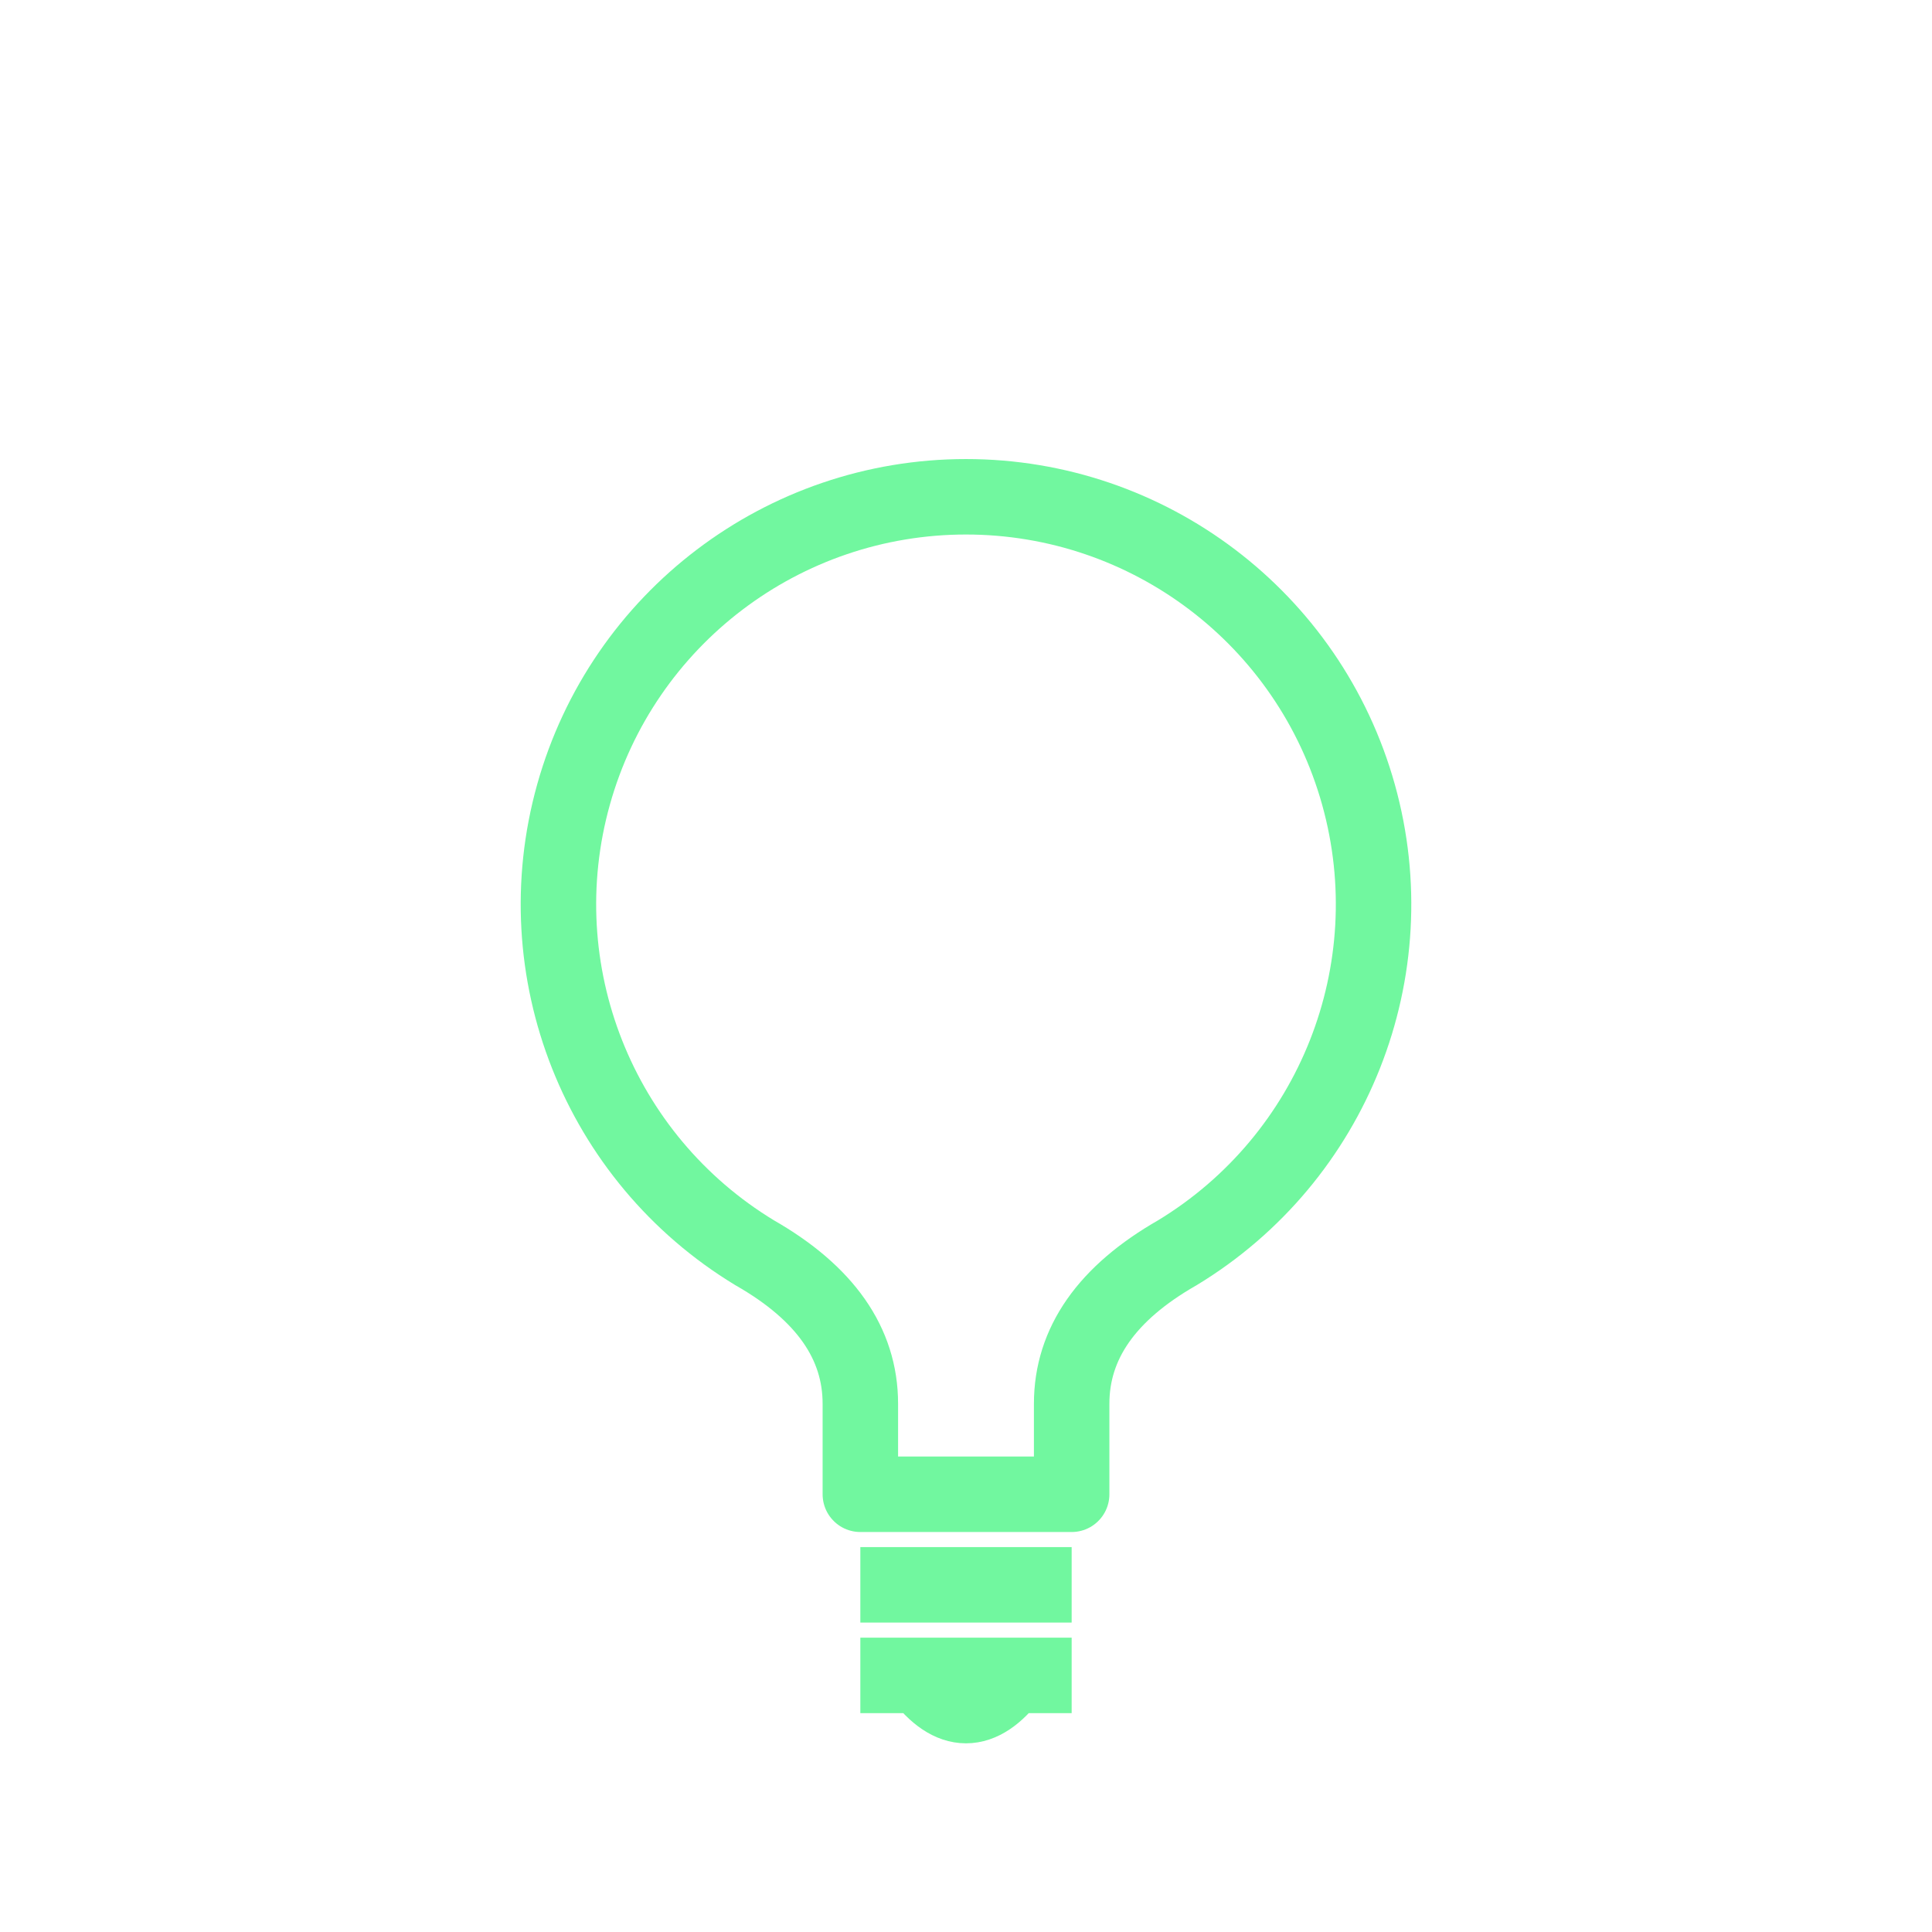
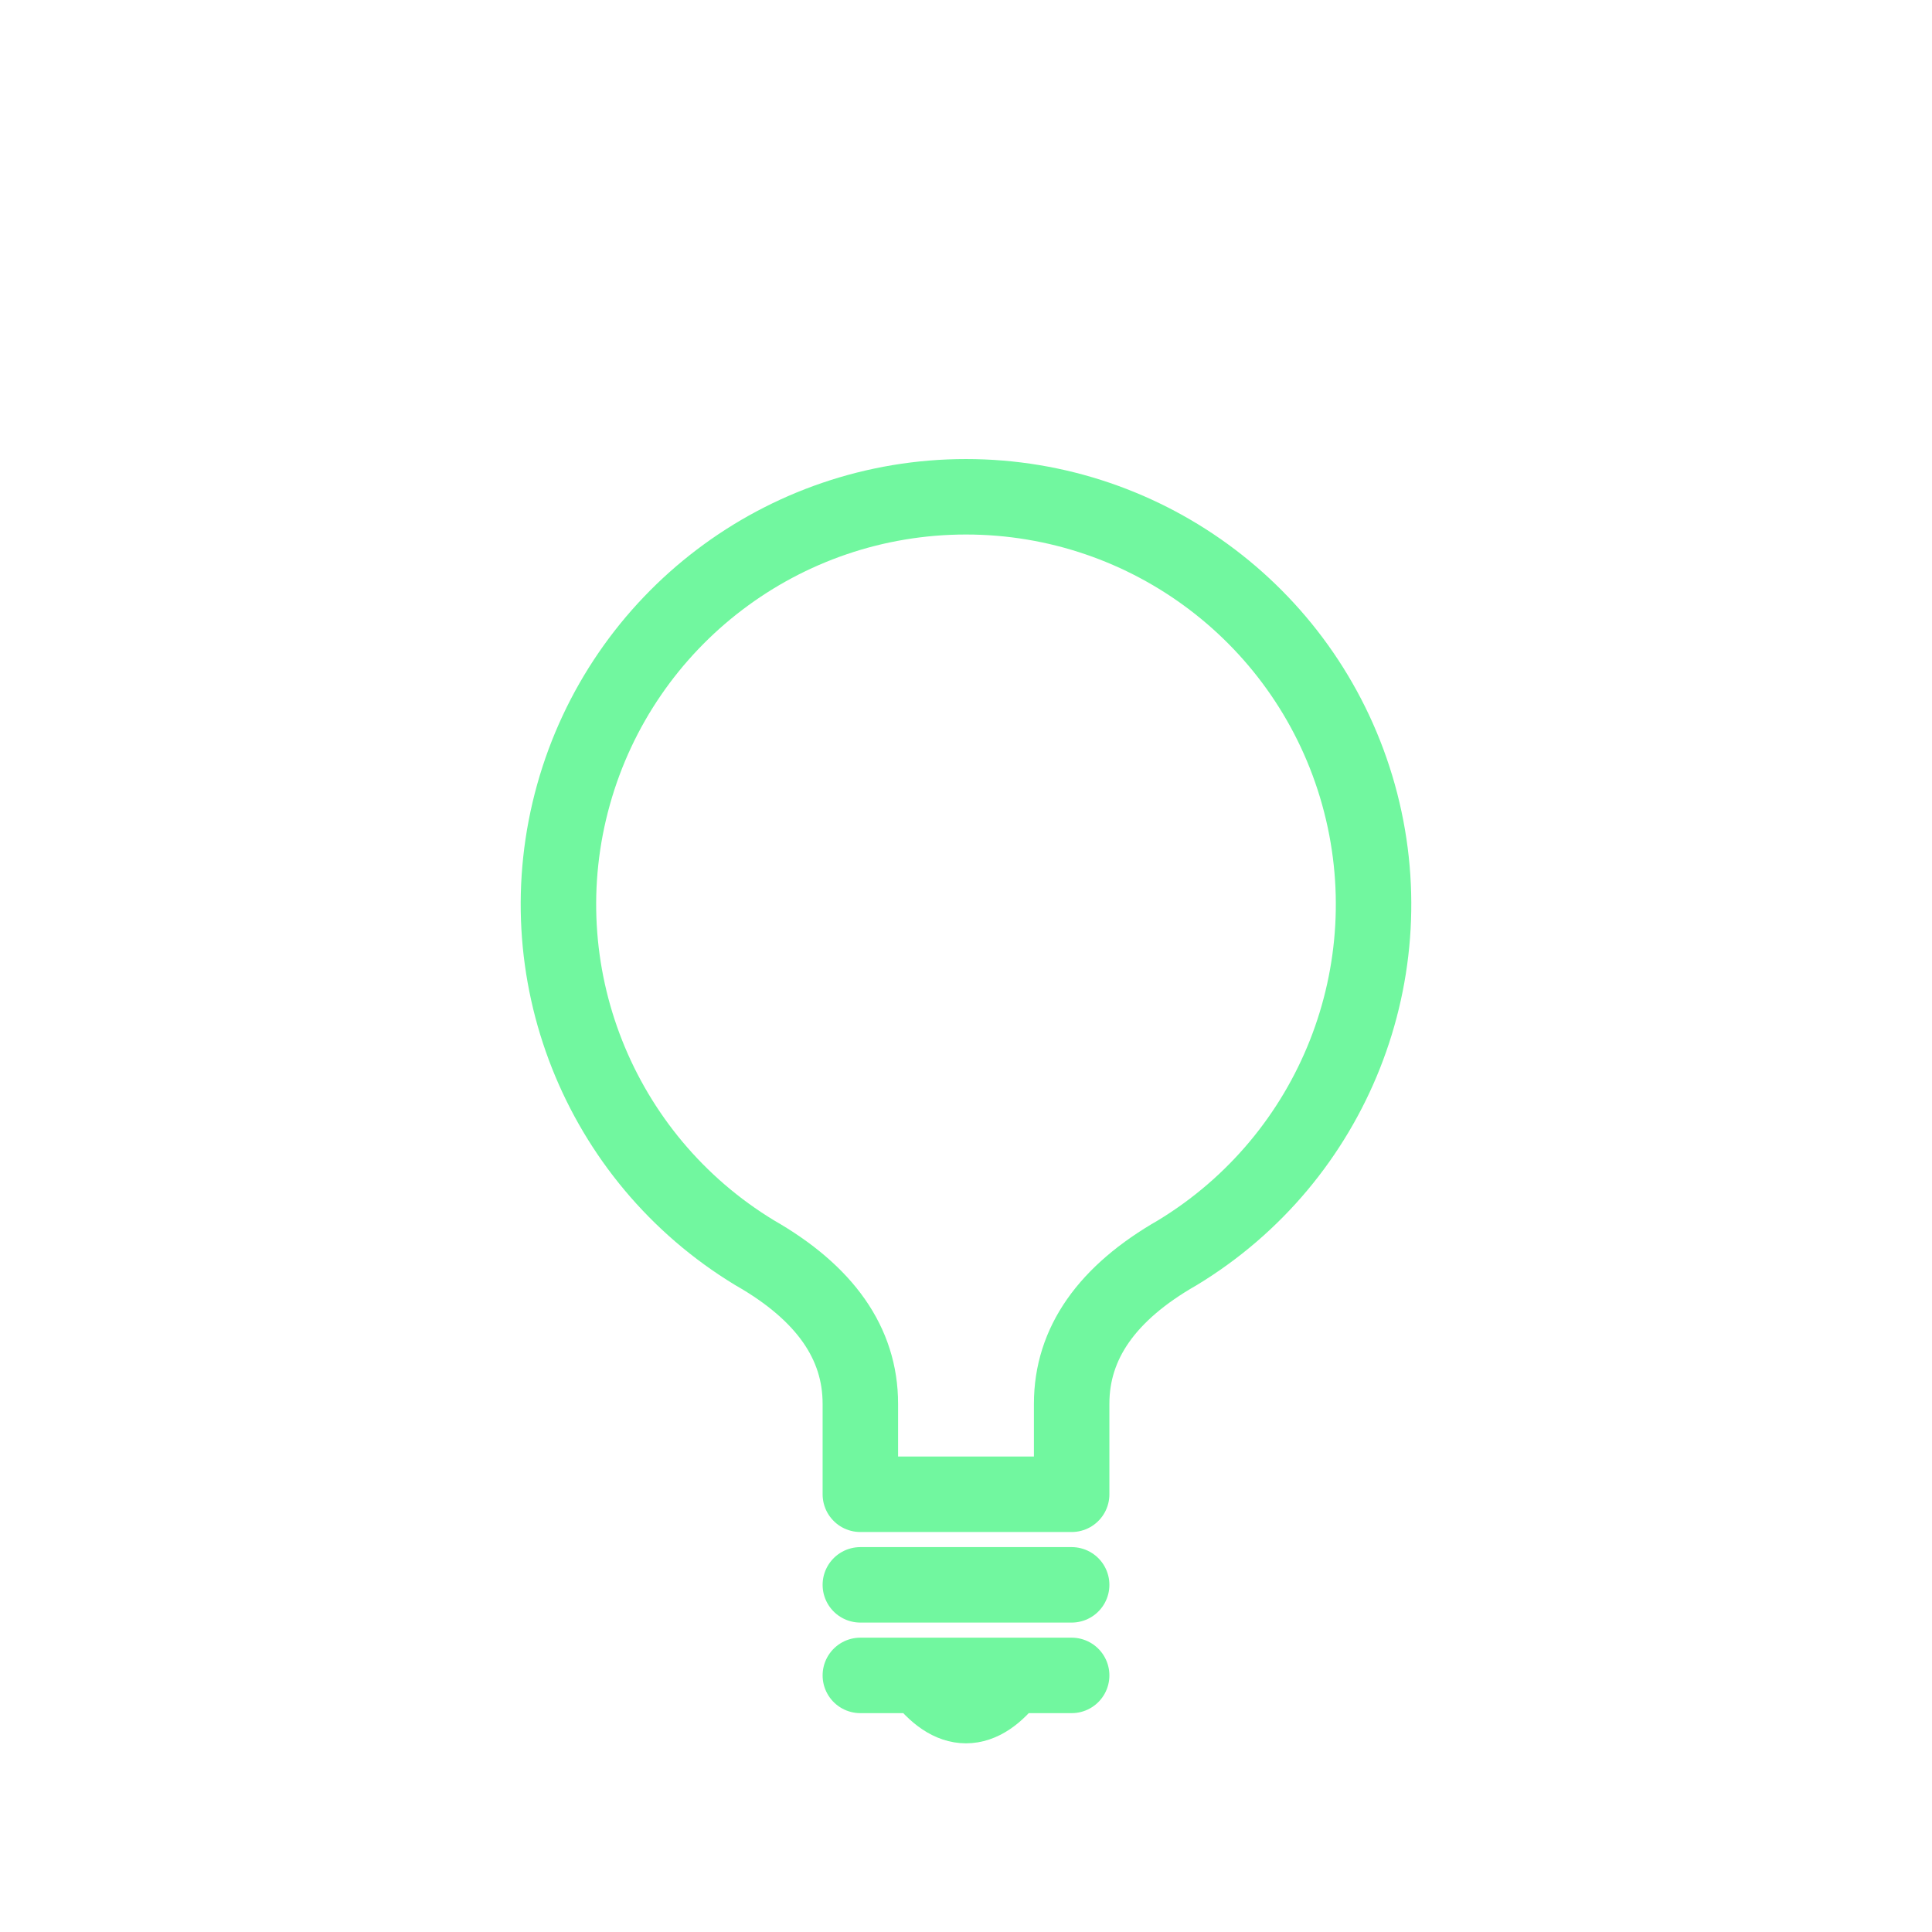
- <svg xmlns="http://www.w3.org/2000/svg" viewBox="0 0 128 128" fill="none" stroke-width="5" stroke-linejoin="round" stroke="#71F79F">
+ <svg xmlns="http://www.w3.org/2000/svg" viewBox="0 0 128 128" fill="none" stroke-width="5" stroke-linejoin="round" stroke-linecap="round" stroke="#71F79F">
  <path d="M71 99V93q0-6 7-10A27 27 1 1050 83q7 4 7 10v6Zm-14 6H71m0 6H57m4 0q3 4 6 0" />
</svg>
